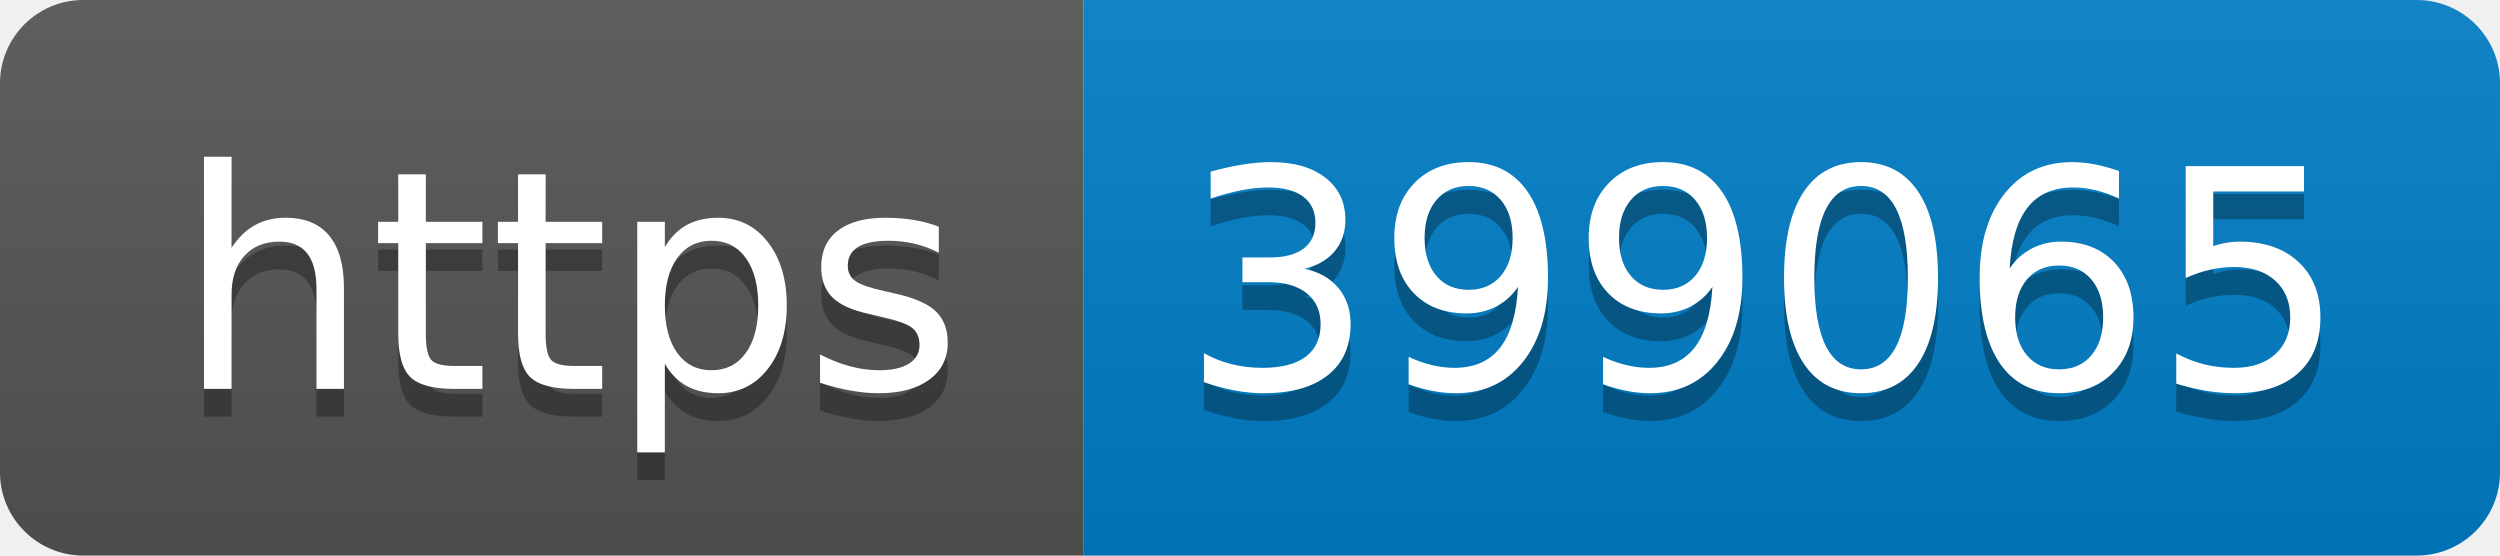
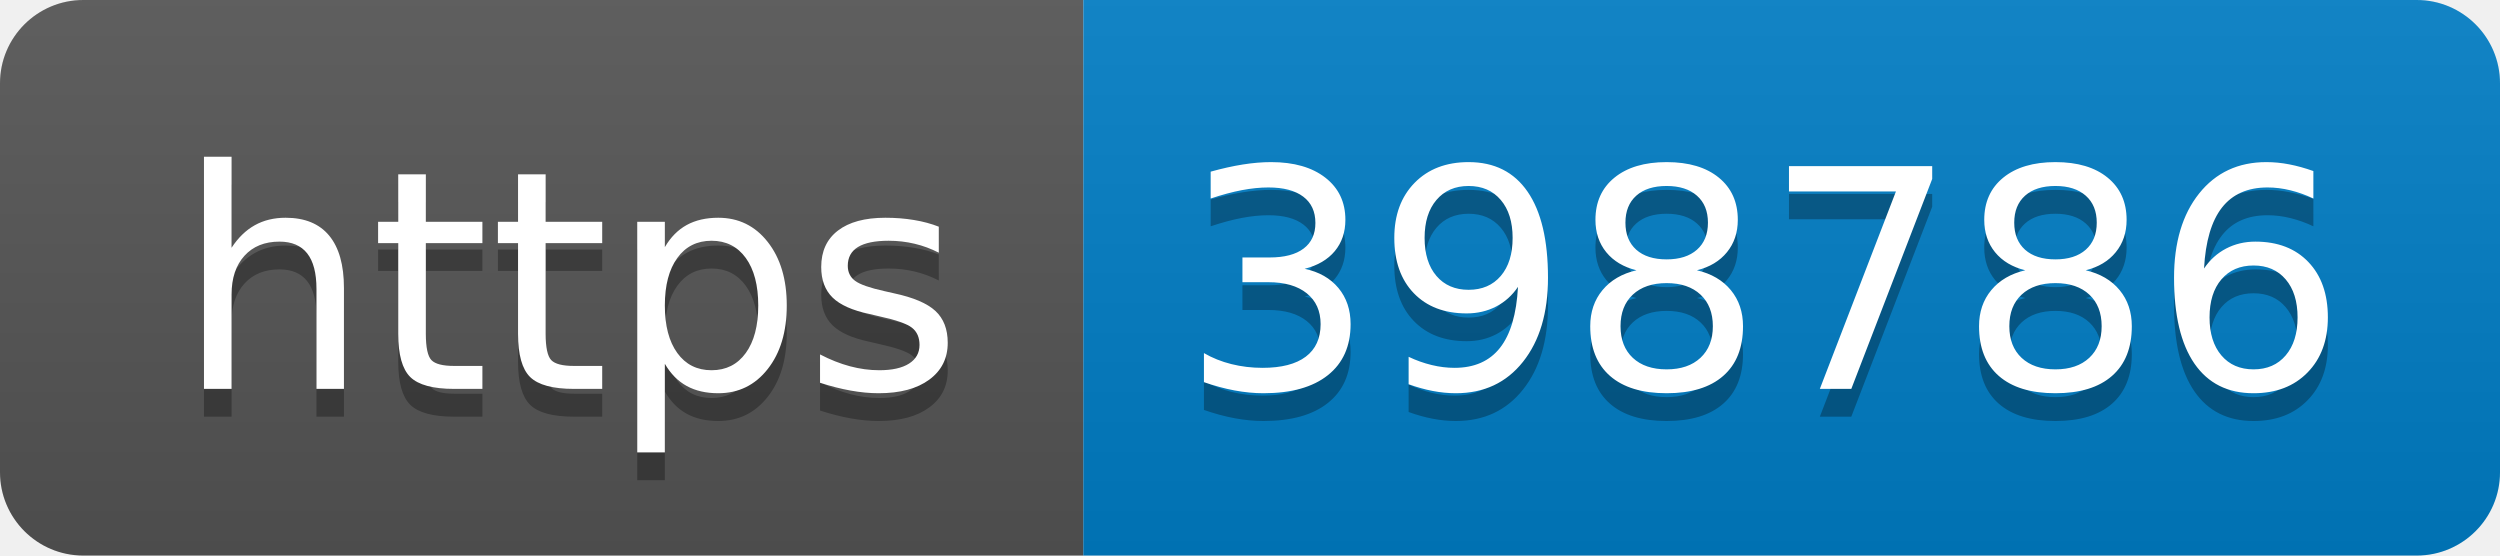
- <svg xmlns="http://www.w3.org/2000/svg" width="90" height="20" role="img" aria-label="https: 399065">
+ <svg xmlns="http://www.w3.org/2000/svg" width="90" height="20" role="img" aria-label="https: 398786">
  <linearGradient id="s" x2="0" y2="100%">
    <stop offset="0" stop-color="#bbb" stop-opacity=".1" />
    <stop offset="1" stop-opacity=".1" />
  </linearGradient>
  <clipPath id="r">
    <rect width="90" height="20" rx="3" fill="#fff" />
  </clipPath>
  <g clip-path="url(#r)">
    <rect width="39" height="20" fill="#555" />
    <rect x="39" width="51" height="20" fill="#007ec6" />
    <rect width="90" height="20" fill="url(#s)" />
  </g>
  <g fill="#fff" text-anchor="middle" font-family="Verdana,Geneva,DejaVu Sans,sans-serif" text-rendering="geometricPrecision" font-size="110">
    <text aria-hidden="true" x="205" y="150" fill="#010101" fill-opacity=".3" transform="scale(.1)" textLength="290">https</text>
    <text x="205" y="140" transform="scale(.1)" fill="#fff" textLength="290">https</text>
-     <text aria-hidden="true" x="635" y="150" fill="#010101" fill-opacity=".3" transform="scale(.1)" textLength="410">399065</text>
-     <text x="635" y="140" transform="scale(.1)" fill="#fff" textLength="410">399065</text>
+     <text aria-hidden="true" x="635" y="150" fill="#010101" fill-opacity=".3" transform="scale(.1)" textLength="410">398786</text>
+     <text x="635" y="140" transform="scale(.1)" fill="#fff" textLength="410">398786</text>
  </g>
</svg>
